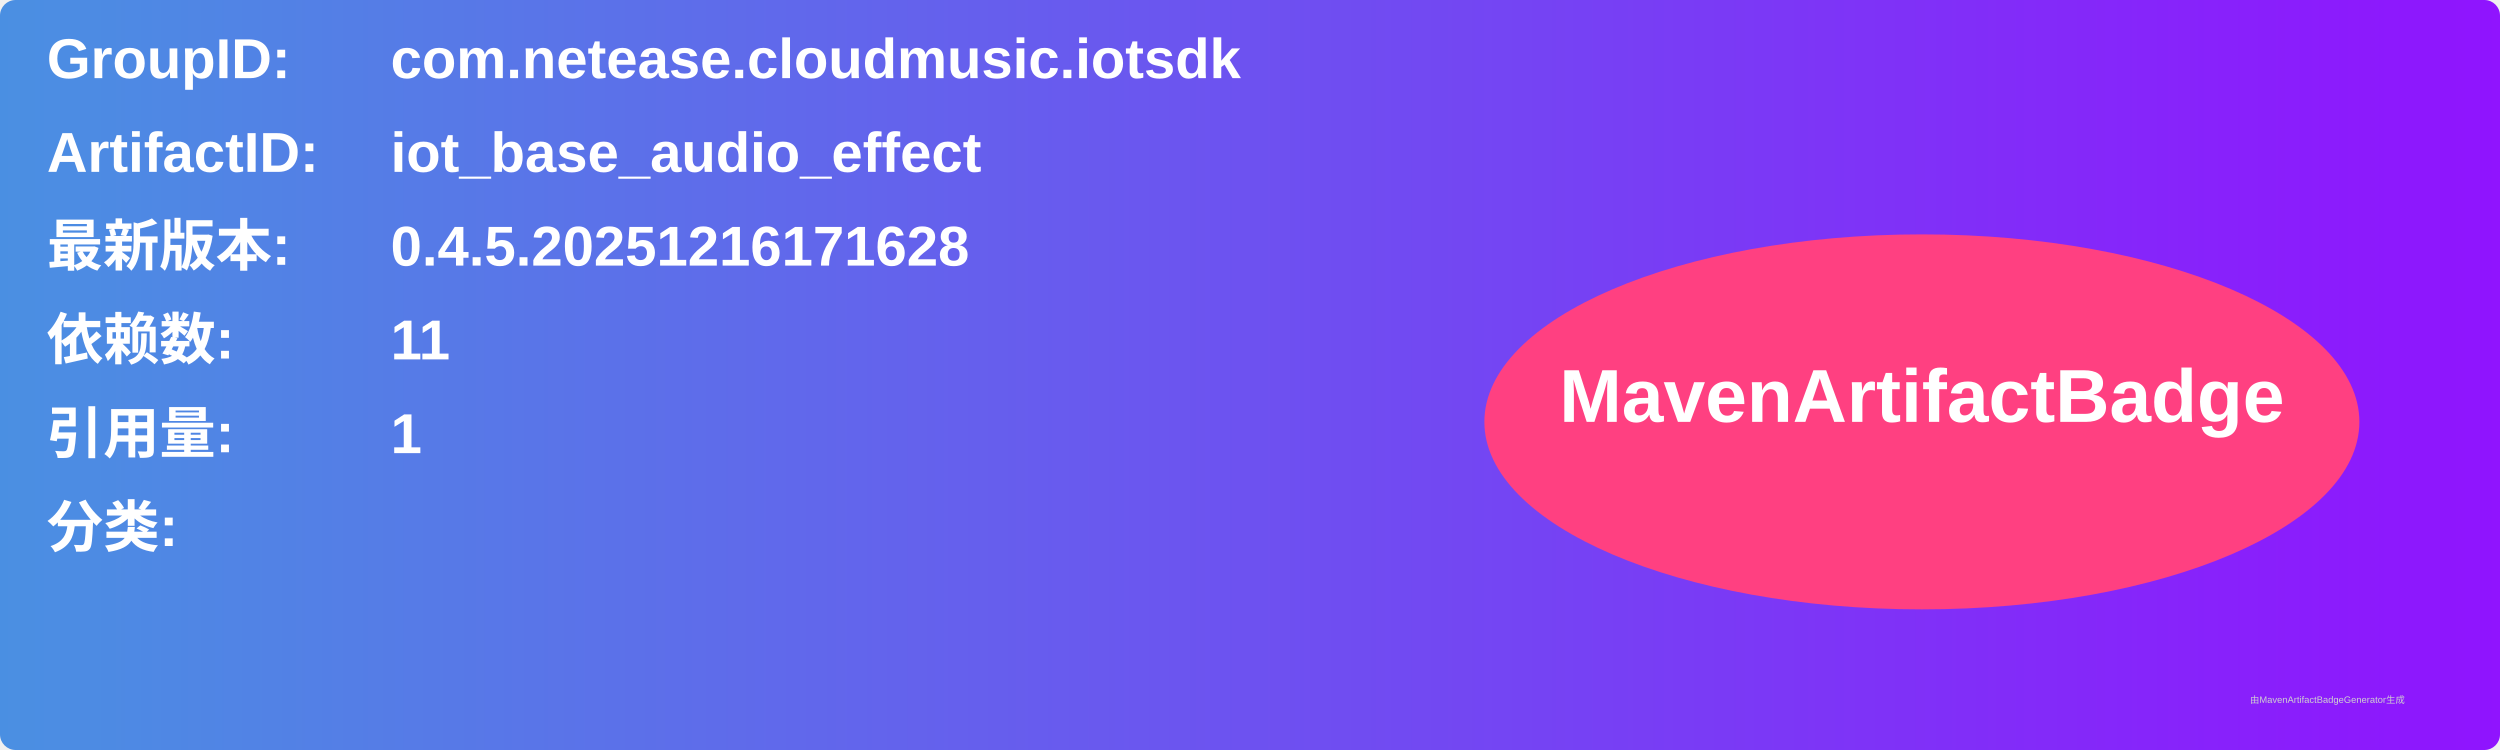
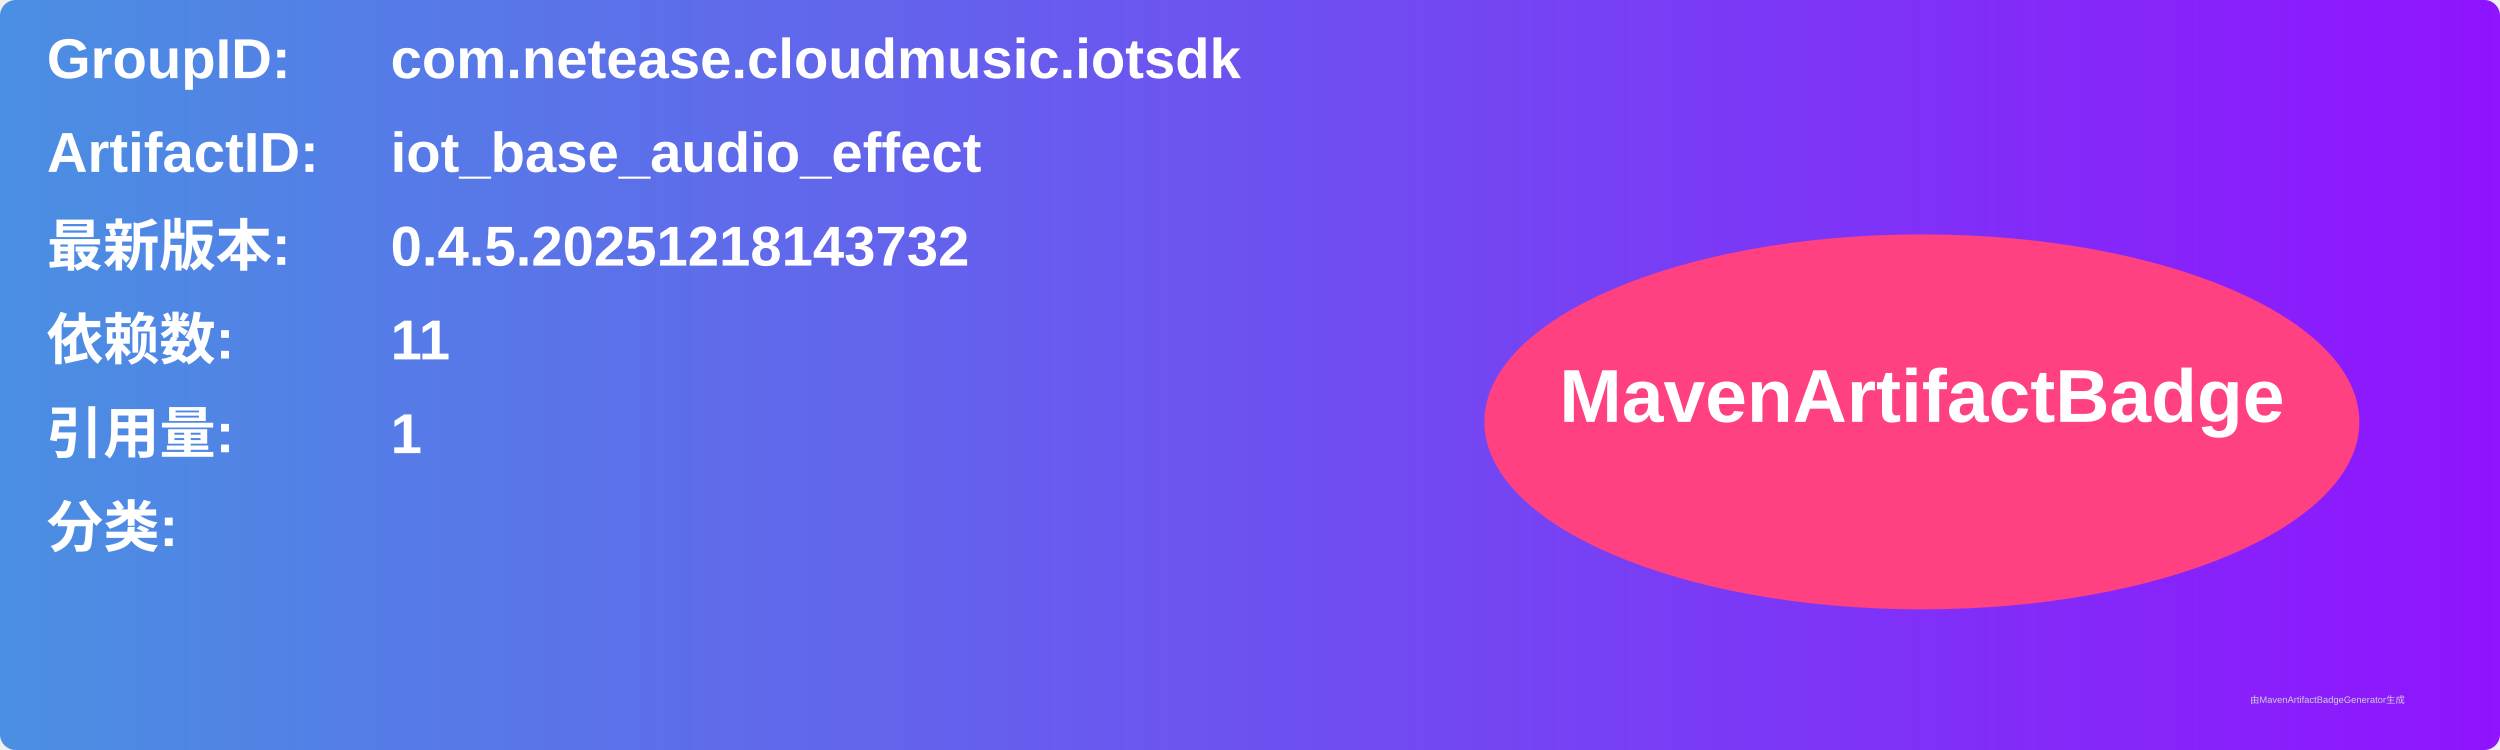
<svg xmlns="http://www.w3.org/2000/svg" width="800" height="240" viewBox="0 0 800 240">
  <linearGradient id="grad" x1="0%" y1="0%" x2="100%" y2="0%">
    <stop offset="0%" stop-color="#4a90e2" />
    <stop offset="100%" stop-color="#9013fe" />
  </linearGradient>
  <rect width="100%" height="100%" rx="5" ry="5" fill="url(#grad)" />
  <g transform="translate(15, 15)">
    <text x="0" y="10" font-family="Arial" font-size="18" fill="white" font-weight="bold" width="260">GroupID:</text>
    <text x="110" y="10" font-family="Arial" font-size="18" fill="white" font-weight="bold" width="460">com.netease.cloudmusic.iotsdk</text>
    <text x="0" y="40" font-family="Arial" font-size="18" fill="white" font-weight="bold" width="260">ArtifactID:</text>
    <text x="110" y="40" font-family="Arial" font-size="18" fill="white" font-weight="bold" width="460">iot_base_audio_effect</text>
    <text x="0" y="70" font-family="Arial" font-size="18" fill="white" font-weight="bold">最新版本:</text>
    <text x="110" y="70" font-family="Arial" font-size="18" fill="white" font-weight="bold">
-       <tspan font-weight="bold">0.4.5.20251216171628</tspan>
+       <tspan font-weight="bold">0.4.5.20251218143732</tspan>
    </text>
    <text x="0" y="100" font-family="Arial" font-size="18" fill="white" font-weight="bold">依赖数: </text>
    <text x="110" y="100" font-family="Arial" font-size="18" fill="white">
      <tspan font-weight="bold">11</tspan>
    </text>
    <text x="0" y="130" font-family="Arial" font-size="18" fill="white" font-weight="bold">引用量: </text>
    <text x="110" y="130" font-family="Arial" font-size="18" fill="white">
      <tspan font-weight="bold">1</tspan>
    </text>
    <text x="0" y="160" font-family="Arial" font-size="18" fill="white" font-weight="bold">分类:</text>
    <text x="10" y="190" font-family="Arial" font-size="10" fill="white">
      <tspan font-weight="bold" />
    </text>
    <ellipse cx="600" cy="120" rx="140" ry="60" fill="#ff4081" />
    <text x="600" y="120" text-anchor="middle" font-family="Arial" font-size="24" fill="white" font-weight="bold">MavenArtifactBadge</text>
  </g>
  <text x="720" y="225" font-family="Arial" font-size="3" fill="#d0d0d0">由MavenArtifactBadgeGenerator生成</text>
</svg>
